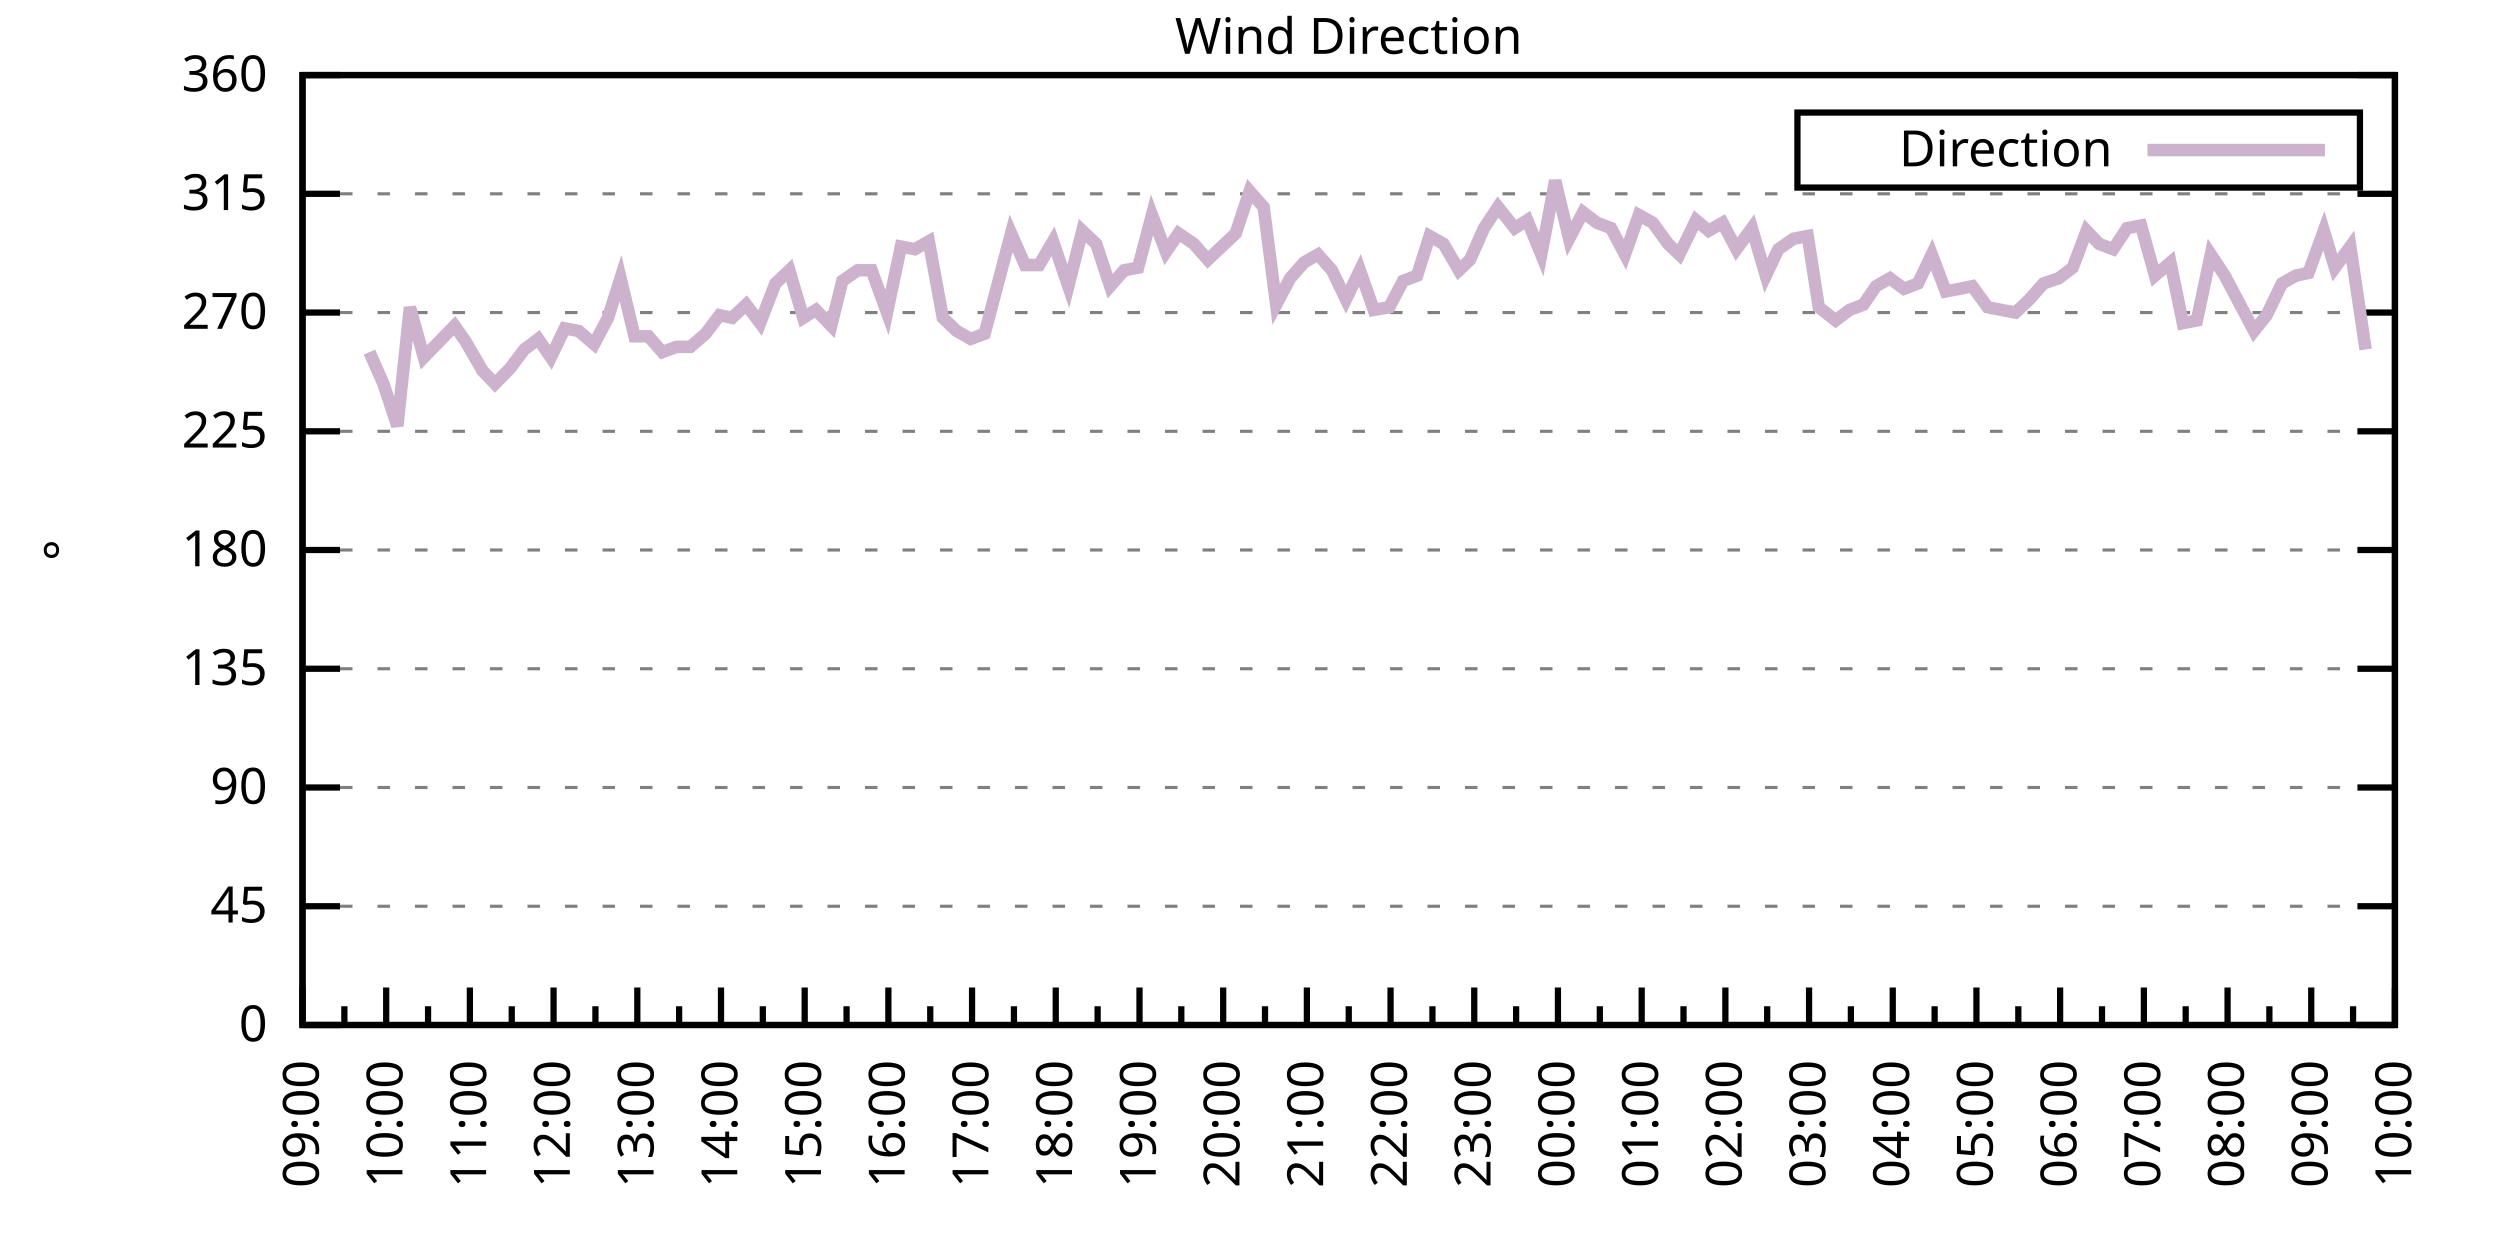
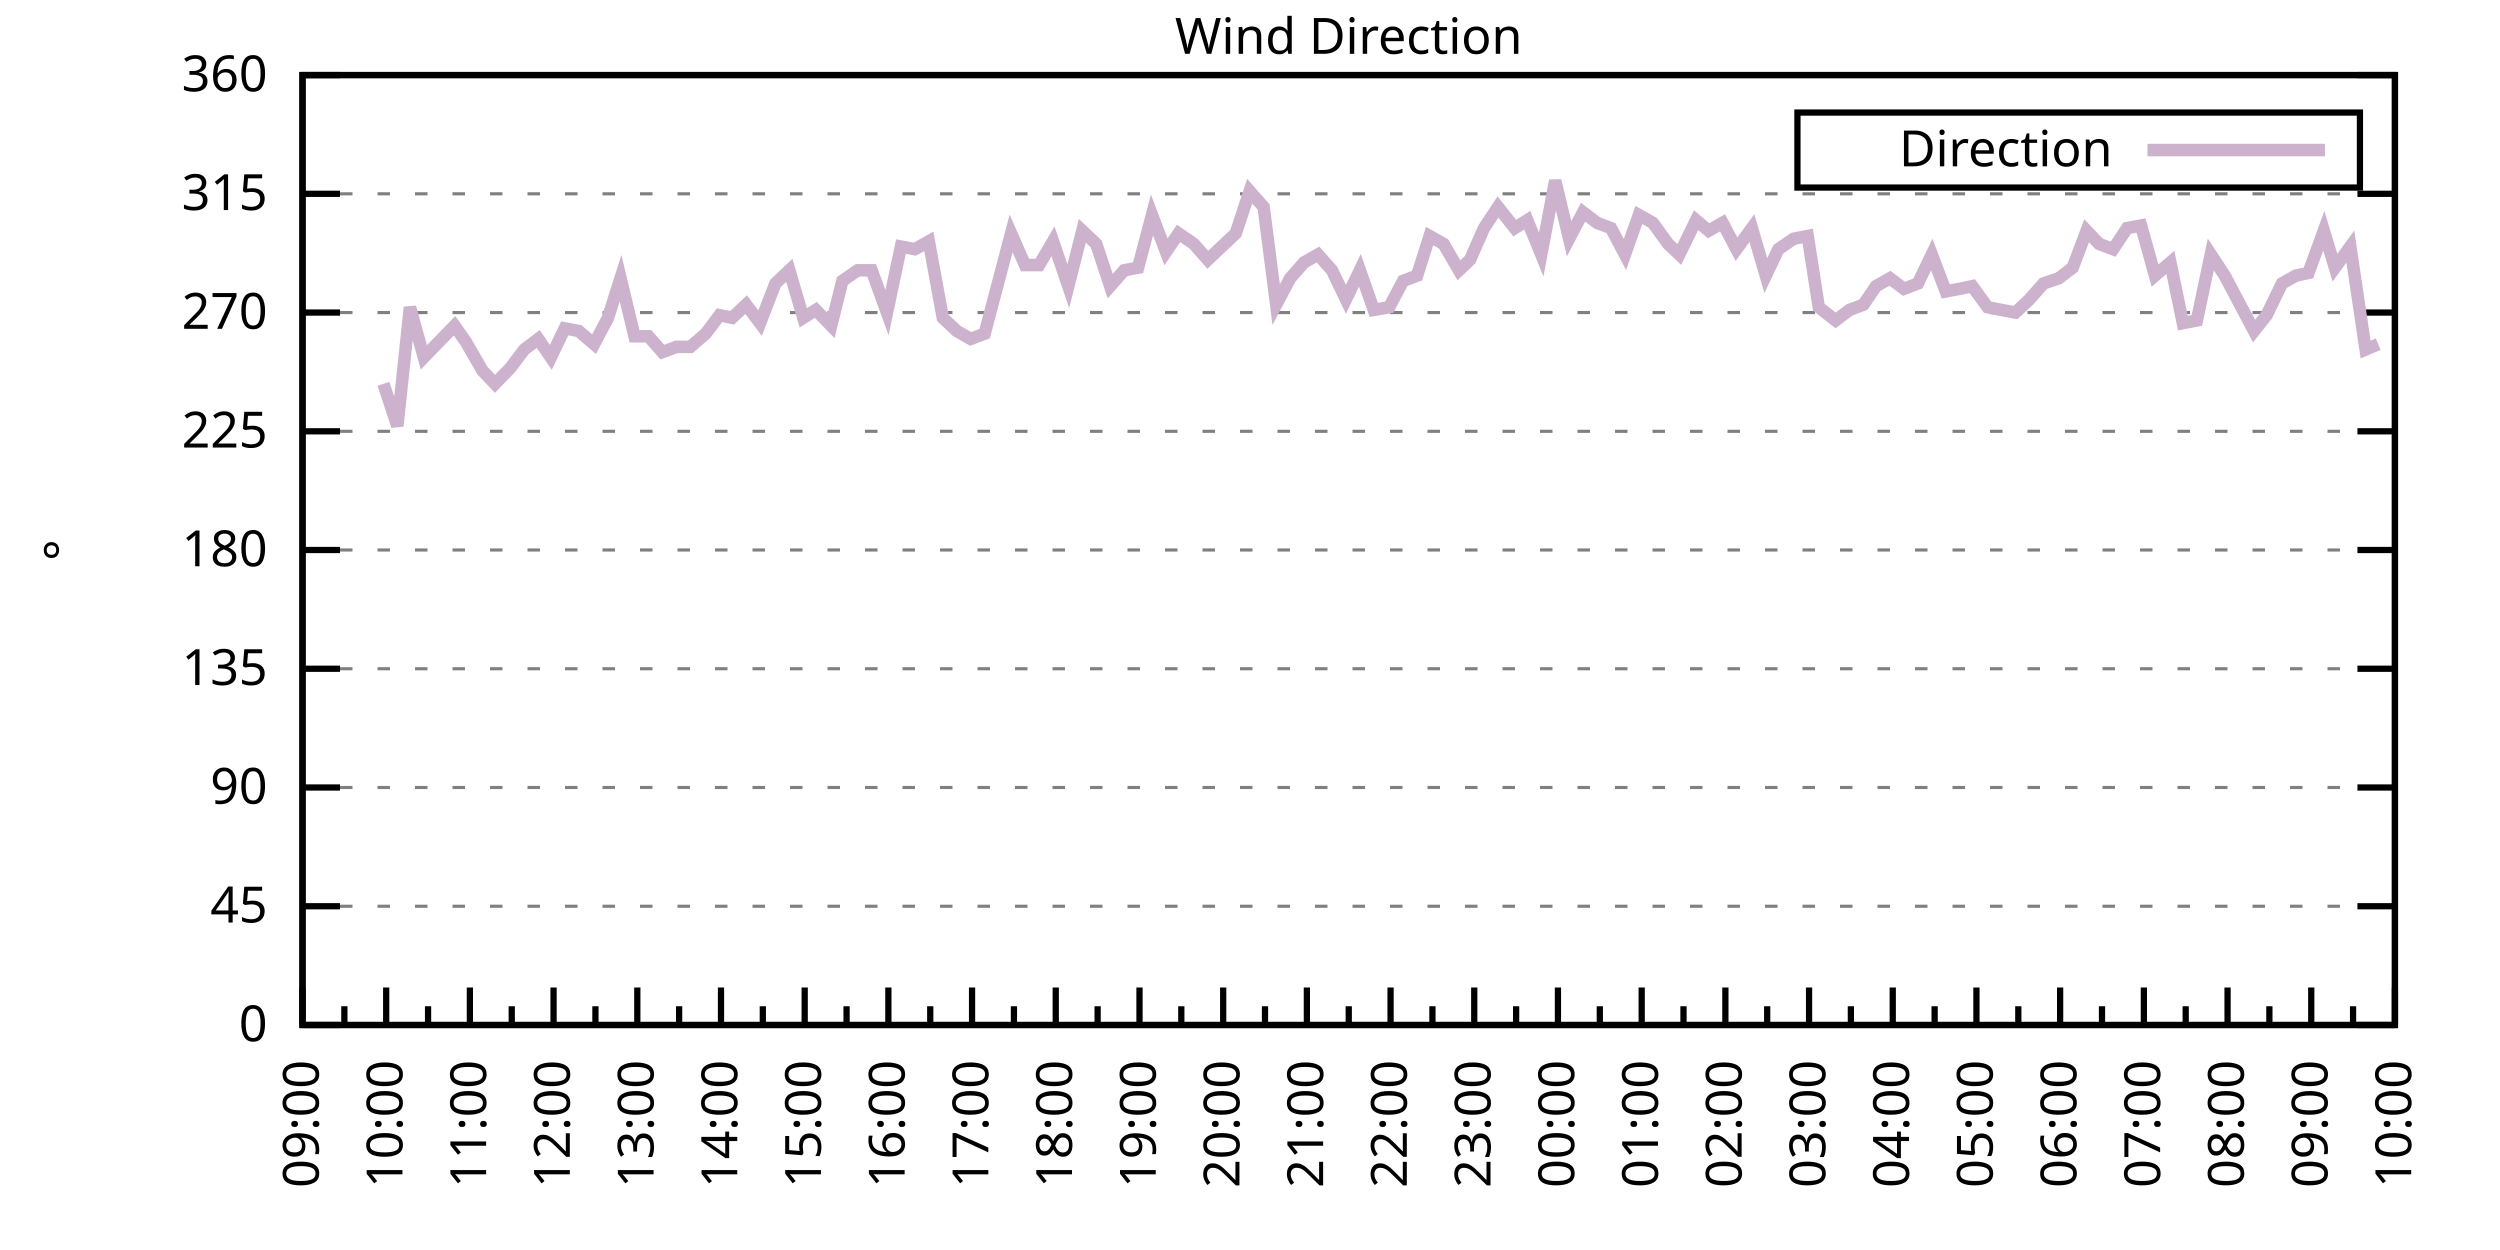
<svg xmlns="http://www.w3.org/2000/svg" xmlns:xlink="http://www.w3.org/1999/xlink" width="400" height="200" viewBox="0 0 400 200">
  <g id="gnuplot_canvas">
    <rect x="0" y="0" width="400" height="200" fill="none" />
    <defs>
      <circle id="gpDot" r="0.5" stroke-width="0.5" stroke="currentColor" />
      <path id="gpPt0" stroke-width="0.333" stroke="currentColor" d="M-1,0 h2 M0,-1 v2" />
      <path id="gpPt1" stroke-width="0.333" stroke="currentColor" d="M-1,-1 L1,1 M1,-1 L-1,1" />
      <path id="gpPt2" stroke-width="0.333" stroke="currentColor" d="M-1,0 L1,0 M0,-1 L0,1 M-1,-1 L1,1 M-1,1 L1,-1" />
      <rect id="gpPt3" stroke-width="0.333" stroke="currentColor" x="-1" y="-1" width="2" height="2" />
      <rect id="gpPt4" stroke-width="0.333" stroke="currentColor" fill="currentColor" x="-1" y="-1" width="2" height="2" />
      <circle id="gpPt5" stroke-width="0.333" stroke="currentColor" cx="0" cy="0" r="1" />
      <use xlink:href="#gpPt5" id="gpPt6" fill="currentColor" stroke="none" />
      <path id="gpPt7" stroke-width="0.333" stroke="currentColor" d="M0,-1.33 L-1.33,0.67 L1.33,0.67 z" />
      <use xlink:href="#gpPt7" id="gpPt8" fill="currentColor" stroke="none" />
      <use xlink:href="#gpPt7" id="gpPt9" stroke="currentColor" transform="rotate(180)" />
      <use xlink:href="#gpPt9" id="gpPt10" fill="currentColor" stroke="none" />
      <use xlink:href="#gpPt3" id="gpPt11" stroke="currentColor" transform="rotate(45)" />
      <use xlink:href="#gpPt11" id="gpPt12" fill="currentColor" stroke="none" />
      <path id="gpPt13" stroke-width="0.333" stroke="currentColor" d="M0,1.330 L1.265,0.411 L0.782,-1.067 L-0.782,-1.076 L-1.265,0.411 z" />
      <use xlink:href="#gpPt13" id="gpPt14" fill="currentColor" stroke="none" />
      <filter id="textbox" filterUnits="objectBoundingBox" x="0" y="0" height="1" width="1">
        <feFlood flood-color="white" flood-opacity="1" result="bgnd" />
        <feComposite in="SourceGraphic" in2="bgnd" operator="atop" />
      </filter>
      <filter id="greybox" filterUnits="objectBoundingBox" x="0" y="0" height="1" width="1">
        <feFlood flood-color="lightgrey" flood-opacity="1" result="grey" />
        <feComposite in="SourceGraphic" in2="grey" operator="atop" />
      </filter>
    </defs>
    <g fill="none" color="white" stroke="currentColor" stroke-width="1.00" stroke-linecap="butt" stroke-linejoin="miter">
</g>
    <g fill="none" color="black" stroke="currentColor" stroke-width="1.00" stroke-linecap="butt" stroke-linejoin="miter">
      <g stroke="none" shape-rendering="crispEdges">
        <polygon fill="rgb(255, 255, 255)" points="48.40,164.00 383.18,164.00 383.18,12.02 48.40,12.02 " />
      </g>
    </g>
    <g fill="none" color="black" stroke="currentColor" stroke-width="1.00" stroke-linecap="butt" stroke-linejoin="miter">
</g>
    <g fill="none" color="black" stroke="black" stroke-width="0.50" stroke-linecap="butt" stroke-linejoin="miter">
</g>
    <g fill="none" color="gray" stroke="currentColor" stroke-width="0.50" stroke-linecap="butt" stroke-linejoin="miter">
      <path stroke="gray" stroke-dasharray="2,4" class="gridline" d="M48.40,164.00 L383.19,164.00  " />
    </g>
    <g fill="none" color="gray" stroke="gray" stroke-width="1.00" stroke-linecap="butt" stroke-linejoin="miter">
</g>
    <g fill="none" color="black" stroke="currentColor" stroke-width="1.00" stroke-linecap="butt" stroke-linejoin="miter">
      <path stroke="black" d="M48.40,164.00 L54.40,164.00 M383.19,164.00 L377.19,164.00  " />
      <g transform="translate(42.80,166.60)" stroke="none" fill="black" font-family="Sans" font-size="8.00" text-anchor="end">
        <text>
          <tspan font-family="Sans"> 0</tspan>
        </text>
      </g>
    </g>
    <g fill="none" color="black" stroke="currentColor" stroke-width="1.00" stroke-linecap="butt" stroke-linejoin="miter">
</g>
    <g fill="none" color="black" stroke="black" stroke-width="0.50" stroke-linecap="butt" stroke-linejoin="miter">
</g>
    <g fill="none" color="gray" stroke="currentColor" stroke-width="0.50" stroke-linecap="butt" stroke-linejoin="miter">
      <path stroke="gray" stroke-dasharray="2,4" class="gridline" d="M48.40,145.00 L383.19,145.00  " />
    </g>
    <g fill="none" color="gray" stroke="gray" stroke-width="1.00" stroke-linecap="butt" stroke-linejoin="miter">
</g>
    <g fill="none" color="black" stroke="currentColor" stroke-width="1.00" stroke-linecap="butt" stroke-linejoin="miter">
      <path stroke="black" d="M48.40,145.00 L54.40,145.00 M383.19,145.00 L377.19,145.00  " />
      <g transform="translate(42.80,147.60)" stroke="none" fill="black" font-family="Sans" font-size="8.00" text-anchor="end">
        <text>
          <tspan font-family="Sans"> 45</tspan>
        </text>
      </g>
    </g>
    <g fill="none" color="black" stroke="currentColor" stroke-width="1.00" stroke-linecap="butt" stroke-linejoin="miter">
</g>
    <g fill="none" color="black" stroke="black" stroke-width="0.50" stroke-linecap="butt" stroke-linejoin="miter">
</g>
    <g fill="none" color="gray" stroke="currentColor" stroke-width="0.50" stroke-linecap="butt" stroke-linejoin="miter">
      <path stroke="gray" stroke-dasharray="2,4" class="gridline" d="M48.40,126.00 L383.19,126.00  " />
    </g>
    <g fill="none" color="gray" stroke="gray" stroke-width="1.00" stroke-linecap="butt" stroke-linejoin="miter">
</g>
    <g fill="none" color="black" stroke="currentColor" stroke-width="1.00" stroke-linecap="butt" stroke-linejoin="miter">
      <path stroke="black" d="M48.40,126.00 L54.40,126.00 M383.19,126.00 L377.19,126.00  " />
      <g transform="translate(42.80,128.60)" stroke="none" fill="black" font-family="Sans" font-size="8.00" text-anchor="end">
        <text>
          <tspan font-family="Sans"> 90</tspan>
        </text>
      </g>
    </g>
    <g fill="none" color="black" stroke="currentColor" stroke-width="1.00" stroke-linecap="butt" stroke-linejoin="miter">
</g>
    <g fill="none" color="black" stroke="black" stroke-width="0.50" stroke-linecap="butt" stroke-linejoin="miter">
</g>
    <g fill="none" color="gray" stroke="currentColor" stroke-width="0.50" stroke-linecap="butt" stroke-linejoin="miter">
      <path stroke="gray" stroke-dasharray="2,4" class="gridline" d="M48.40,107.00 L383.19,107.00  " />
    </g>
    <g fill="none" color="gray" stroke="gray" stroke-width="1.00" stroke-linecap="butt" stroke-linejoin="miter">
</g>
    <g fill="none" color="black" stroke="currentColor" stroke-width="1.00" stroke-linecap="butt" stroke-linejoin="miter">
      <path stroke="black" d="M48.40,107.00 L54.40,107.00 M383.19,107.00 L377.19,107.00  " />
      <g transform="translate(42.80,109.60)" stroke="none" fill="black" font-family="Sans" font-size="8.00" text-anchor="end">
        <text>
          <tspan font-family="Sans"> 135</tspan>
        </text>
      </g>
    </g>
    <g fill="none" color="black" stroke="currentColor" stroke-width="1.00" stroke-linecap="butt" stroke-linejoin="miter">
</g>
    <g fill="none" color="black" stroke="black" stroke-width="0.50" stroke-linecap="butt" stroke-linejoin="miter">
</g>
    <g fill="none" color="gray" stroke="currentColor" stroke-width="0.50" stroke-linecap="butt" stroke-linejoin="miter">
      <path stroke="gray" stroke-dasharray="2,4" class="gridline" d="M48.40,88.00 L383.19,88.00  " />
    </g>
    <g fill="none" color="gray" stroke="gray" stroke-width="1.00" stroke-linecap="butt" stroke-linejoin="miter">
</g>
    <g fill="none" color="black" stroke="currentColor" stroke-width="1.00" stroke-linecap="butt" stroke-linejoin="miter">
      <path stroke="black" d="M48.40,88.00 L54.40,88.00 M383.19,88.00 L377.19,88.00  " />
      <g transform="translate(42.80,90.60)" stroke="none" fill="black" font-family="Sans" font-size="8.00" text-anchor="end">
        <text>
          <tspan font-family="Sans"> 180</tspan>
        </text>
      </g>
    </g>
    <g fill="none" color="black" stroke="currentColor" stroke-width="1.00" stroke-linecap="butt" stroke-linejoin="miter">
</g>
    <g fill="none" color="black" stroke="black" stroke-width="0.50" stroke-linecap="butt" stroke-linejoin="miter">
</g>
    <g fill="none" color="gray" stroke="currentColor" stroke-width="0.50" stroke-linecap="butt" stroke-linejoin="miter">
      <path stroke="gray" stroke-dasharray="2,4" class="gridline" d="M48.40,69.01 L383.19,69.01  " />
    </g>
    <g fill="none" color="gray" stroke="gray" stroke-width="1.00" stroke-linecap="butt" stroke-linejoin="miter">
</g>
    <g fill="none" color="black" stroke="currentColor" stroke-width="1.00" stroke-linecap="butt" stroke-linejoin="miter">
      <path stroke="black" d="M48.40,69.01 L54.40,69.01 M383.19,69.01 L377.19,69.01  " />
      <g transform="translate(42.80,71.61)" stroke="none" fill="black" font-family="Sans" font-size="8.00" text-anchor="end">
        <text>
          <tspan font-family="Sans"> 225</tspan>
        </text>
      </g>
    </g>
    <g fill="none" color="black" stroke="currentColor" stroke-width="1.00" stroke-linecap="butt" stroke-linejoin="miter">
</g>
    <g fill="none" color="black" stroke="black" stroke-width="0.50" stroke-linecap="butt" stroke-linejoin="miter">
</g>
    <g fill="none" color="gray" stroke="currentColor" stroke-width="0.50" stroke-linecap="butt" stroke-linejoin="miter">
      <path stroke="gray" stroke-dasharray="2,4" class="gridline" d="M48.40,50.01 L383.19,50.01  " />
    </g>
    <g fill="none" color="gray" stroke="gray" stroke-width="1.00" stroke-linecap="butt" stroke-linejoin="miter">
</g>
    <g fill="none" color="black" stroke="currentColor" stroke-width="1.00" stroke-linecap="butt" stroke-linejoin="miter">
      <path stroke="black" d="M48.40,50.01 L54.40,50.01 M383.19,50.01 L377.19,50.01  " />
      <g transform="translate(42.80,52.61)" stroke="none" fill="black" font-family="Sans" font-size="8.00" text-anchor="end">
        <text>
          <tspan font-family="Sans"> 270</tspan>
        </text>
      </g>
    </g>
    <g fill="none" color="black" stroke="currentColor" stroke-width="1.00" stroke-linecap="butt" stroke-linejoin="miter">
</g>
    <g fill="none" color="black" stroke="black" stroke-width="0.50" stroke-linecap="butt" stroke-linejoin="miter">
</g>
    <g fill="none" color="gray" stroke="currentColor" stroke-width="0.50" stroke-linecap="butt" stroke-linejoin="miter">
      <path stroke="gray" stroke-dasharray="2,4" class="gridline" d="M48.40,31.01 L383.19,31.01  " />
    </g>
    <g fill="none" color="gray" stroke="gray" stroke-width="1.00" stroke-linecap="butt" stroke-linejoin="miter">
</g>
    <g fill="none" color="black" stroke="currentColor" stroke-width="1.00" stroke-linecap="butt" stroke-linejoin="miter">
      <path stroke="black" d="M48.40,31.01 L54.40,31.01 M383.19,31.01 L377.19,31.01  " />
      <g transform="translate(42.80,33.61)" stroke="none" fill="black" font-family="Sans" font-size="8.00" text-anchor="end">
        <text>
          <tspan font-family="Sans"> 315</tspan>
        </text>
      </g>
    </g>
    <g fill="none" color="black" stroke="currentColor" stroke-width="1.00" stroke-linecap="butt" stroke-linejoin="miter">
</g>
    <g fill="none" color="black" stroke="black" stroke-width="0.50" stroke-linecap="butt" stroke-linejoin="miter">
</g>
    <g fill="none" color="gray" stroke="currentColor" stroke-width="0.50" stroke-linecap="butt" stroke-linejoin="miter">
      <path stroke="gray" stroke-dasharray="2,4" class="gridline" d="M48.40,12.01 L383.19,12.01  " />
    </g>
    <g fill="none" color="gray" stroke="gray" stroke-width="1.00" stroke-linecap="butt" stroke-linejoin="miter">
</g>
    <g fill="none" color="black" stroke="currentColor" stroke-width="1.00" stroke-linecap="butt" stroke-linejoin="miter">
      <path stroke="black" d="M48.40,12.01 L54.40,12.01 M383.19,12.01 L377.19,12.01  " />
      <g transform="translate(42.80,14.61)" stroke="none" fill="black" font-family="Sans" font-size="8.00" text-anchor="end">
        <text>
          <tspan font-family="Sans"> 360</tspan>
        </text>
      </g>
    </g>
    <g fill="none" color="black" stroke="currentColor" stroke-width="1.00" stroke-linecap="butt" stroke-linejoin="miter">
      <path stroke="black" d="M48.40,164.00 L48.40,158.00  " />
      <g transform="translate(51.00,169.60) rotate(270)" stroke="none" fill="black" font-family="Sans" font-size="8.00" text-anchor="end">
        <text>
          <tspan font-family="Sans">09:00</tspan>
        </text>
      </g>
    </g>
    <g fill="none" color="black" stroke="currentColor" stroke-width="1.00" stroke-linecap="butt" stroke-linejoin="miter">
      <path stroke="black" d="M55.10,164.00 L55.10,161.00 M61.79,164.00 L61.79,158.00  " />
      <g transform="translate(64.39,169.60) rotate(270)" stroke="none" fill="black" font-family="Sans" font-size="8.00" text-anchor="end">
        <text>
          <tspan font-family="Sans">10:00</tspan>
        </text>
      </g>
    </g>
    <g fill="none" color="black" stroke="currentColor" stroke-width="1.00" stroke-linecap="butt" stroke-linejoin="miter">
      <path stroke="black" d="M68.49,164.00 L68.49,161.00 M75.18,164.00 L75.18,158.00  " />
      <g transform="translate(77.78,169.60) rotate(270)" stroke="none" fill="black" font-family="Sans" font-size="8.00" text-anchor="end">
        <text>
          <tspan font-family="Sans">11:00</tspan>
        </text>
      </g>
    </g>
    <g fill="none" color="black" stroke="currentColor" stroke-width="1.00" stroke-linecap="butt" stroke-linejoin="miter">
      <path stroke="black" d="M81.88,164.00 L81.88,161.00 M88.57,164.00 L88.57,158.00  " />
      <g transform="translate(91.17,169.60) rotate(270)" stroke="none" fill="black" font-family="Sans" font-size="8.00" text-anchor="end">
        <text>
          <tspan font-family="Sans">12:00</tspan>
        </text>
      </g>
    </g>
    <g fill="none" color="black" stroke="currentColor" stroke-width="1.00" stroke-linecap="butt" stroke-linejoin="miter">
      <path stroke="black" d="M95.27,164.00 L95.27,161.00 M101.97,164.00 L101.97,158.00  " />
      <g transform="translate(104.57,169.60) rotate(270)" stroke="none" fill="black" font-family="Sans" font-size="8.00" text-anchor="end">
        <text>
          <tspan font-family="Sans">13:00</tspan>
        </text>
      </g>
    </g>
    <g fill="none" color="black" stroke="currentColor" stroke-width="1.00" stroke-linecap="butt" stroke-linejoin="miter">
      <path stroke="black" d="M108.66,164.00 L108.66,161.00 M115.36,164.00 L115.36,158.00  " />
      <g transform="translate(117.96,169.60) rotate(270)" stroke="none" fill="black" font-family="Sans" font-size="8.00" text-anchor="end">
        <text>
          <tspan font-family="Sans">14:00</tspan>
        </text>
      </g>
    </g>
    <g fill="none" color="black" stroke="currentColor" stroke-width="1.00" stroke-linecap="butt" stroke-linejoin="miter">
      <path stroke="black" d="M122.05,164.00 L122.05,161.00 M128.75,164.00 L128.75,158.00  " />
      <g transform="translate(131.35,169.60) rotate(270)" stroke="none" fill="black" font-family="Sans" font-size="8.00" text-anchor="end">
        <text>
          <tspan font-family="Sans">15:00</tspan>
        </text>
      </g>
    </g>
    <g fill="none" color="black" stroke="currentColor" stroke-width="1.00" stroke-linecap="butt" stroke-linejoin="miter">
      <path stroke="black" d="M135.45,164.00 L135.45,161.00 M142.14,164.00 L142.14,158.00  " />
      <g transform="translate(144.74,169.60) rotate(270)" stroke="none" fill="black" font-family="Sans" font-size="8.00" text-anchor="end">
        <text>
          <tspan font-family="Sans">16:00</tspan>
        </text>
      </g>
    </g>
    <g fill="none" color="black" stroke="currentColor" stroke-width="1.00" stroke-linecap="butt" stroke-linejoin="miter">
      <path stroke="black" d="M148.84,164.00 L148.84,161.00 M155.53,164.00 L155.53,158.00  " />
      <g transform="translate(158.13,169.60) rotate(270)" stroke="none" fill="black" font-family="Sans" font-size="8.00" text-anchor="end">
        <text>
          <tspan font-family="Sans">17:00</tspan>
        </text>
      </g>
    </g>
    <g fill="none" color="black" stroke="currentColor" stroke-width="1.00" stroke-linecap="butt" stroke-linejoin="miter">
      <path stroke="black" d="M162.23,164.00 L162.23,161.00 M168.92,164.00 L168.92,158.00  " />
      <g transform="translate(171.52,169.60) rotate(270)" stroke="none" fill="black" font-family="Sans" font-size="8.00" text-anchor="end">
        <text>
          <tspan font-family="Sans">18:00</tspan>
        </text>
      </g>
    </g>
    <g fill="none" color="black" stroke="currentColor" stroke-width="1.00" stroke-linecap="butt" stroke-linejoin="miter">
      <path stroke="black" d="M175.62,164.00 L175.62,161.00 M182.32,164.00 L182.32,158.00  " />
      <g transform="translate(184.92,169.60) rotate(270)" stroke="none" fill="black" font-family="Sans" font-size="8.00" text-anchor="end">
        <text>
          <tspan font-family="Sans">19:00</tspan>
        </text>
      </g>
    </g>
    <g fill="none" color="black" stroke="currentColor" stroke-width="1.00" stroke-linecap="butt" stroke-linejoin="miter">
      <path stroke="black" d="M189.01,164.00 L189.01,161.00 M195.71,164.00 L195.71,158.00  " />
      <g transform="translate(198.31,169.60) rotate(270)" stroke="none" fill="black" font-family="Sans" font-size="8.00" text-anchor="end">
        <text>
          <tspan font-family="Sans">20:00</tspan>
        </text>
      </g>
    </g>
    <g fill="none" color="black" stroke="currentColor" stroke-width="1.00" stroke-linecap="butt" stroke-linejoin="miter">
      <path stroke="black" d="M202.40,164.00 L202.40,161.00 M209.10,164.00 L209.10,158.00  " />
      <g transform="translate(211.70,169.60) rotate(270)" stroke="none" fill="black" font-family="Sans" font-size="8.00" text-anchor="end">
        <text>
          <tspan font-family="Sans">21:00</tspan>
        </text>
      </g>
    </g>
    <g fill="none" color="black" stroke="currentColor" stroke-width="1.00" stroke-linecap="butt" stroke-linejoin="miter">
      <path stroke="black" d="M215.80,164.00 L215.80,161.00 M222.49,164.00 L222.49,158.00  " />
      <g transform="translate(225.09,169.60) rotate(270)" stroke="none" fill="black" font-family="Sans" font-size="8.00" text-anchor="end">
        <text>
          <tspan font-family="Sans">22:00</tspan>
        </text>
      </g>
    </g>
    <g fill="none" color="black" stroke="currentColor" stroke-width="1.00" stroke-linecap="butt" stroke-linejoin="miter">
      <path stroke="black" d="M229.19,164.00 L229.19,161.00 M235.88,164.00 L235.88,158.00  " />
      <g transform="translate(238.48,169.60) rotate(270)" stroke="none" fill="black" font-family="Sans" font-size="8.00" text-anchor="end">
        <text>
          <tspan font-family="Sans">23:00</tspan>
        </text>
      </g>
    </g>
    <g fill="none" color="black" stroke="currentColor" stroke-width="1.00" stroke-linecap="butt" stroke-linejoin="miter">
      <path stroke="black" d="M242.58,164.00 L242.58,161.00 M249.27,164.00 L249.27,158.00  " />
      <g transform="translate(251.87,169.60) rotate(270)" stroke="none" fill="black" font-family="Sans" font-size="8.00" text-anchor="end">
        <text>
          <tspan font-family="Sans">00:00</tspan>
        </text>
      </g>
    </g>
    <g fill="none" color="black" stroke="currentColor" stroke-width="1.00" stroke-linecap="butt" stroke-linejoin="miter">
      <path stroke="black" d="M255.97,164.00 L255.97,161.00 M262.67,164.00 L262.67,158.00  " />
      <g transform="translate(265.27,169.60) rotate(270)" stroke="none" fill="black" font-family="Sans" font-size="8.00" text-anchor="end">
        <text>
          <tspan font-family="Sans">01:00</tspan>
        </text>
      </g>
    </g>
    <g fill="none" color="black" stroke="currentColor" stroke-width="1.00" stroke-linecap="butt" stroke-linejoin="miter">
      <path stroke="black" d="M269.36,164.00 L269.36,161.00 M276.06,164.00 L276.06,158.00  " />
      <g transform="translate(278.66,169.60) rotate(270)" stroke="none" fill="black" font-family="Sans" font-size="8.00" text-anchor="end">
        <text>
          <tspan font-family="Sans">02:00</tspan>
        </text>
      </g>
    </g>
    <g fill="none" color="black" stroke="currentColor" stroke-width="1.00" stroke-linecap="butt" stroke-linejoin="miter">
      <path stroke="black" d="M282.75,164.00 L282.75,161.00 M289.45,164.00 L289.45,158.00  " />
      <g transform="translate(292.05,169.60) rotate(270)" stroke="none" fill="black" font-family="Sans" font-size="8.00" text-anchor="end">
        <text>
          <tspan font-family="Sans">03:00</tspan>
        </text>
      </g>
    </g>
    <g fill="none" color="black" stroke="currentColor" stroke-width="1.00" stroke-linecap="butt" stroke-linejoin="miter">
      <path stroke="black" d="M296.14,164.00 L296.14,161.00 M302.84,164.00 L302.84,158.00  " />
      <g transform="translate(305.44,169.60) rotate(270)" stroke="none" fill="black" font-family="Sans" font-size="8.00" text-anchor="end">
        <text>
          <tspan font-family="Sans">04:00</tspan>
        </text>
      </g>
    </g>
    <g fill="none" color="black" stroke="currentColor" stroke-width="1.00" stroke-linecap="butt" stroke-linejoin="miter">
      <path stroke="black" d="M309.54,164.00 L309.54,161.00 M316.23,164.00 L316.23,158.00  " />
      <g transform="translate(318.83,169.60) rotate(270)" stroke="none" fill="black" font-family="Sans" font-size="8.00" text-anchor="end">
        <text>
          <tspan font-family="Sans">05:00</tspan>
        </text>
      </g>
    </g>
    <g fill="none" color="black" stroke="currentColor" stroke-width="1.00" stroke-linecap="butt" stroke-linejoin="miter">
      <path stroke="black" d="M322.93,164.00 L322.93,161.00 M329.62,164.00 L329.62,158.00  " />
      <g transform="translate(332.22,169.60) rotate(270)" stroke="none" fill="black" font-family="Sans" font-size="8.00" text-anchor="end">
        <text>
          <tspan font-family="Sans">06:00</tspan>
        </text>
      </g>
    </g>
    <g fill="none" color="black" stroke="currentColor" stroke-width="1.00" stroke-linecap="butt" stroke-linejoin="miter">
      <path stroke="black" d="M336.32,164.00 L336.32,161.00 M343.02,164.00 L343.02,158.00  " />
      <g transform="translate(345.62,169.60) rotate(270)" stroke="none" fill="black" font-family="Sans" font-size="8.00" text-anchor="end">
        <text>
          <tspan font-family="Sans">07:00</tspan>
        </text>
      </g>
    </g>
    <g fill="none" color="black" stroke="currentColor" stroke-width="1.00" stroke-linecap="butt" stroke-linejoin="miter">
      <path stroke="black" d="M349.71,164.00 L349.71,161.00 M356.41,164.00 L356.41,158.00  " />
      <g transform="translate(359.01,169.60) rotate(270)" stroke="none" fill="black" font-family="Sans" font-size="8.00" text-anchor="end">
        <text>
          <tspan font-family="Sans">08:00</tspan>
        </text>
      </g>
    </g>
    <g fill="none" color="black" stroke="currentColor" stroke-width="1.00" stroke-linecap="butt" stroke-linejoin="miter">
      <path stroke="black" d="M363.10,164.00 L363.10,161.00 M369.80,164.00 L369.80,158.00  " />
      <g transform="translate(372.40,169.60) rotate(270)" stroke="none" fill="black" font-family="Sans" font-size="8.00" text-anchor="end">
        <text>
          <tspan font-family="Sans">09:00</tspan>
        </text>
      </g>
    </g>
    <g fill="none" color="black" stroke="currentColor" stroke-width="1.00" stroke-linecap="butt" stroke-linejoin="miter">
      <path stroke="black" d="M376.49,164.00 L376.49,161.00 M383.19,164.00 L383.19,158.00  " />
      <g transform="translate(385.79,169.60) rotate(270)" stroke="none" fill="black" font-family="Sans" font-size="8.00" text-anchor="end">
        <text>
          <tspan font-family="Sans">10:00</tspan>
        </text>
      </g>
    </g>
    <g fill="none" color="black" stroke="currentColor" stroke-width="1.00" stroke-linecap="butt" stroke-linejoin="miter">
</g>
    <g fill="none" color="black" stroke="currentColor" stroke-width="1.00" stroke-linecap="butt" stroke-linejoin="miter">
      <path stroke="black" d="M48.40,12.01 L48.40,164.00 L383.19,164.00 L383.19,12.01 L48.40,12.01 Z  " />
    </g>
    <g fill="none" color="black" stroke="currentColor" stroke-width="1.00" stroke-linecap="butt" stroke-linejoin="miter">
      <g transform="translate(12.80,88.01) rotate(270)" stroke="none" fill="black" font-family="Sans" font-size="8.00" text-anchor="middle">
        <text>
          <tspan font-family="Sans">°</tspan>
        </text>
      </g>
    </g>
    <g fill="none" color="black" stroke="currentColor" stroke-width="1.00" stroke-linecap="butt" stroke-linejoin="miter">
</g>
    <g fill="none" color="black" stroke="currentColor" stroke-width="1.00" stroke-linecap="butt" stroke-linejoin="miter">
      <path stroke="black" d="M287.59,30.01 L287.59,18.01 L377.59,18.01 L377.59,30.01 L287.59,30.01 Z  " />
    </g>
    <g id="Wind_direction_plot_1">
      <g fill="none" color="white" stroke="black" stroke-width="2.00" stroke-linecap="butt" stroke-linejoin="miter">
</g>
      <g fill="none" color="black" stroke="currentColor" stroke-width="2.00" stroke-linecap="butt" stroke-linejoin="miter">
        <g transform="translate(337.99,26.61)" stroke="none" fill="black" font-family="Sans" font-size="8.00" text-anchor="end">
          <text>
            <tspan font-family="Sans">Direction</tspan>
          </text>
        </g>
      </g>
      <g fill="none" color="black" stroke="currentColor" stroke-width="2.00" stroke-linecap="butt" stroke-linejoin="miter">
-         <path stroke="rgb(204, 178, 204)" d="M343.59,24.01 L371.99,24.01 M59.11,56.34 L61.35,61.41 L63.58,68.16 L65.59,49.16 L67.82,57.18 L70.27,54.65   L72.73,52.12 L74.51,54.65 L77.19,59.30 L79.20,61.41 L81.66,58.87 L83.89,55.92 L86.12,54.23 L88.13,57.18   L90.36,52.54 L92.59,52.96 L95.05,55.07 L97.28,50.85 L99.29,44.52 L101.52,53.81 L103.75,53.81 L105.98,56.34   L108.22,55.50 L110.45,55.50 L112.90,53.39 L115.13,50.43 L117.14,50.85 L119.38,48.74 L121.61,51.70 L124.06,45.36   L126.29,43.25 L128.53,50.85 L130.54,49.59 L132.99,52.12 L134.78,44.94 L137.23,43.25 L139.46,43.25 L141.92,50.01   L144.15,39.45 L146.38,39.87 L148.61,38.61 L150.85,50.85 L153.08,52.96 L155.31,54.23 L157.54,53.39 L159.55,45.79   L161.78,37.34 L164.01,42.41 L166.25,42.41 L168.48,38.61 L170.93,45.79 L173.17,36.92 L175.40,39.03 L177.63,45.79   L179.86,43.25 L182.09,42.83 L184.32,34.39 L186.56,40.30 L188.57,37.34 L191.02,39.03 L193.25,41.56 L195.48,39.45   L197.72,37.34 L199.95,30.59 L202.18,33.12 L204.19,48.74 L206.42,44.52 L208.65,41.99 L210.88,40.72 L213.12,43.25   L215.35,47.90 L217.58,43.25 L219.81,49.59 L222.27,49.16 L224.50,44.94 L226.73,44.10 L228.74,37.76 L230.97,39.03   L233.43,43.25 L235.21,41.56 L237.44,36.50 L239.68,33.12 L242.36,36.50 L244.36,35.23 L246.60,40.72 L248.83,28.90   L251.06,38.19 L253.29,33.96 L255.52,35.65 L257.76,36.50 L259.99,40.72 L262.22,34.39 L264.45,35.65 L266.91,39.03   L268.69,40.72 L271.37,35.23 L273.38,36.92 L275.61,35.65 L277.84,39.87 L280.30,36.50 L282.53,44.10 L284.54,39.87   L286.99,38.19 L289.23,37.76 L291.01,49.16 L293.69,51.27 L295.92,49.59 L298.15,48.74 L300.16,45.79 L302.39,44.52   L304.63,46.21 L306.86,45.36 L309.09,40.72 L311.32,46.63 L313.55,46.21 L315.56,45.79 L318.02,49.16 L320.25,49.59   L322.48,50.01 L324.71,47.90 L326.95,45.36 L329.40,44.52 L331.63,42.83 L333.86,36.92 L335.87,39.03 L338.10,39.87   L340.34,36.50 L342.57,36.08 L344.80,44.10 L347.26,41.99 L349.26,51.70 L351.50,51.27 L353.73,40.72 L355.96,44.10   L358.19,48.32 L360.65,52.96 L362.66,50.43 L365.11,45.36 L367.34,44.10 L369.35,43.67 L371.81,36.92 L373.59,42.83   L376.05,39.45 L378.50,55.92  " />
+         <path stroke="rgb(204, 178, 204)" d="M343.59,24.01 L371.99,24.01 M61.35,61.41 L63.58,68.16 L65.59,49.16 L67.82,57.18 L70.27,54.65 L72.73,52.12   L74.51,54.65 L77.19,59.30 L79.20,61.41 L81.66,58.87 L83.89,55.92 L86.12,54.23 L88.13,57.18 L90.36,52.54   L92.59,52.96 L95.05,55.07 L97.28,50.85 L99.29,44.52 L101.52,53.81 L103.75,53.81 L105.98,56.34 L108.22,55.50   L110.45,55.50 L112.90,53.39 L115.13,50.43 L117.14,50.85 L119.38,48.74 L121.61,51.70 L124.06,45.36 L126.29,43.25   L128.53,50.85 L130.54,49.59 L132.99,52.12 L134.78,44.94 L137.23,43.25 L139.46,43.25 L141.92,50.01 L144.15,39.45   L146.38,39.87 L148.61,38.61 L150.85,50.85 L153.08,52.96 L155.31,54.23 L157.54,53.39 L159.55,45.79 L161.78,37.34   L164.01,42.41 L166.25,42.41 L168.48,38.61 L170.93,45.79 L173.17,36.92 L175.40,39.03 L177.63,45.79 L179.86,43.25   L182.09,42.83 L184.32,34.39 L186.56,40.30 L188.57,37.34 L191.02,39.03 L193.25,41.56 L195.48,39.45 L197.72,37.34   L199.95,30.59 L202.18,33.12 L204.19,48.74 L206.42,44.52 L208.65,41.99 L210.88,40.72 L213.12,43.25 L215.35,47.90   L217.58,43.25 L219.81,49.59 L222.27,49.16 L224.50,44.94 L226.73,44.10 L228.74,37.76 L230.97,39.03 L233.43,43.25   L235.21,41.56 L237.44,36.50 L239.68,33.12 L242.36,36.50 L244.36,35.23 L246.60,40.72 L248.83,28.90 L251.06,38.19   L253.29,33.96 L255.52,35.65 L257.76,36.50 L259.99,40.72 L262.22,34.39 L264.45,35.65 L266.91,39.03 L268.69,40.72   L271.37,35.23 L273.38,36.92 L275.61,35.65 L277.84,39.87 L280.30,36.50 L282.53,44.10 L284.54,39.87 L286.99,38.19   L289.23,37.76 L291.01,49.16 L293.69,51.27 L295.92,49.59 L298.15,48.74 L300.16,45.79 L302.39,44.52 L304.63,46.21   L306.86,45.36 L309.09,40.72 L311.32,46.63 L313.55,46.21 L315.56,45.79 L318.02,49.16 L320.25,49.59 L322.48,50.01   L324.71,47.90 L326.95,45.36 L329.40,44.52 L331.63,42.83 L333.86,36.92 L335.87,39.03 L338.10,39.87 L340.34,36.50   L342.57,36.08 L344.80,44.10 L347.26,41.99 L349.26,51.70 L351.50,51.27 L353.73,40.72 L355.96,44.10 L358.19,48.32   L360.65,52.96 L362.66,50.43 L365.11,45.36 L367.34,44.10 L369.35,43.67 L371.81,36.92 L373.59,42.83 L376.05,39.45   L378.50,55.92 L380.51,55.07  " />
      </g>
    </g>
    <g fill="none" color="black" stroke="currentColor" stroke-width="2.00" stroke-linecap="butt" stroke-linejoin="miter">
</g>
    <g fill="none" color="black" stroke="black" stroke-width="1.00" stroke-linecap="butt" stroke-linejoin="miter">
</g>
    <g fill="none" color="black" stroke="currentColor" stroke-width="1.00" stroke-linecap="butt" stroke-linejoin="miter">
      <path stroke="black" d="M48.40,12.01 L48.40,164.00 L383.19,164.00 L383.19,12.01 L48.40,12.01 Z  " />
    </g>
    <g fill="none" color="black" stroke="currentColor" stroke-width="1.00" stroke-linecap="butt" stroke-linejoin="miter">
      <g transform="translate(215.79,8.61)" stroke="none" fill="black" font-family="Sans" font-size="8.00" text-anchor="middle">
        <text>
          <tspan font-family="Sans">Wind Direction</tspan>
        </text>
      </g>
    </g>
    <g fill="none" color="black" stroke="currentColor" stroke-width="1.00" stroke-linecap="butt" stroke-linejoin="miter">
</g>
  </g>
</svg>
